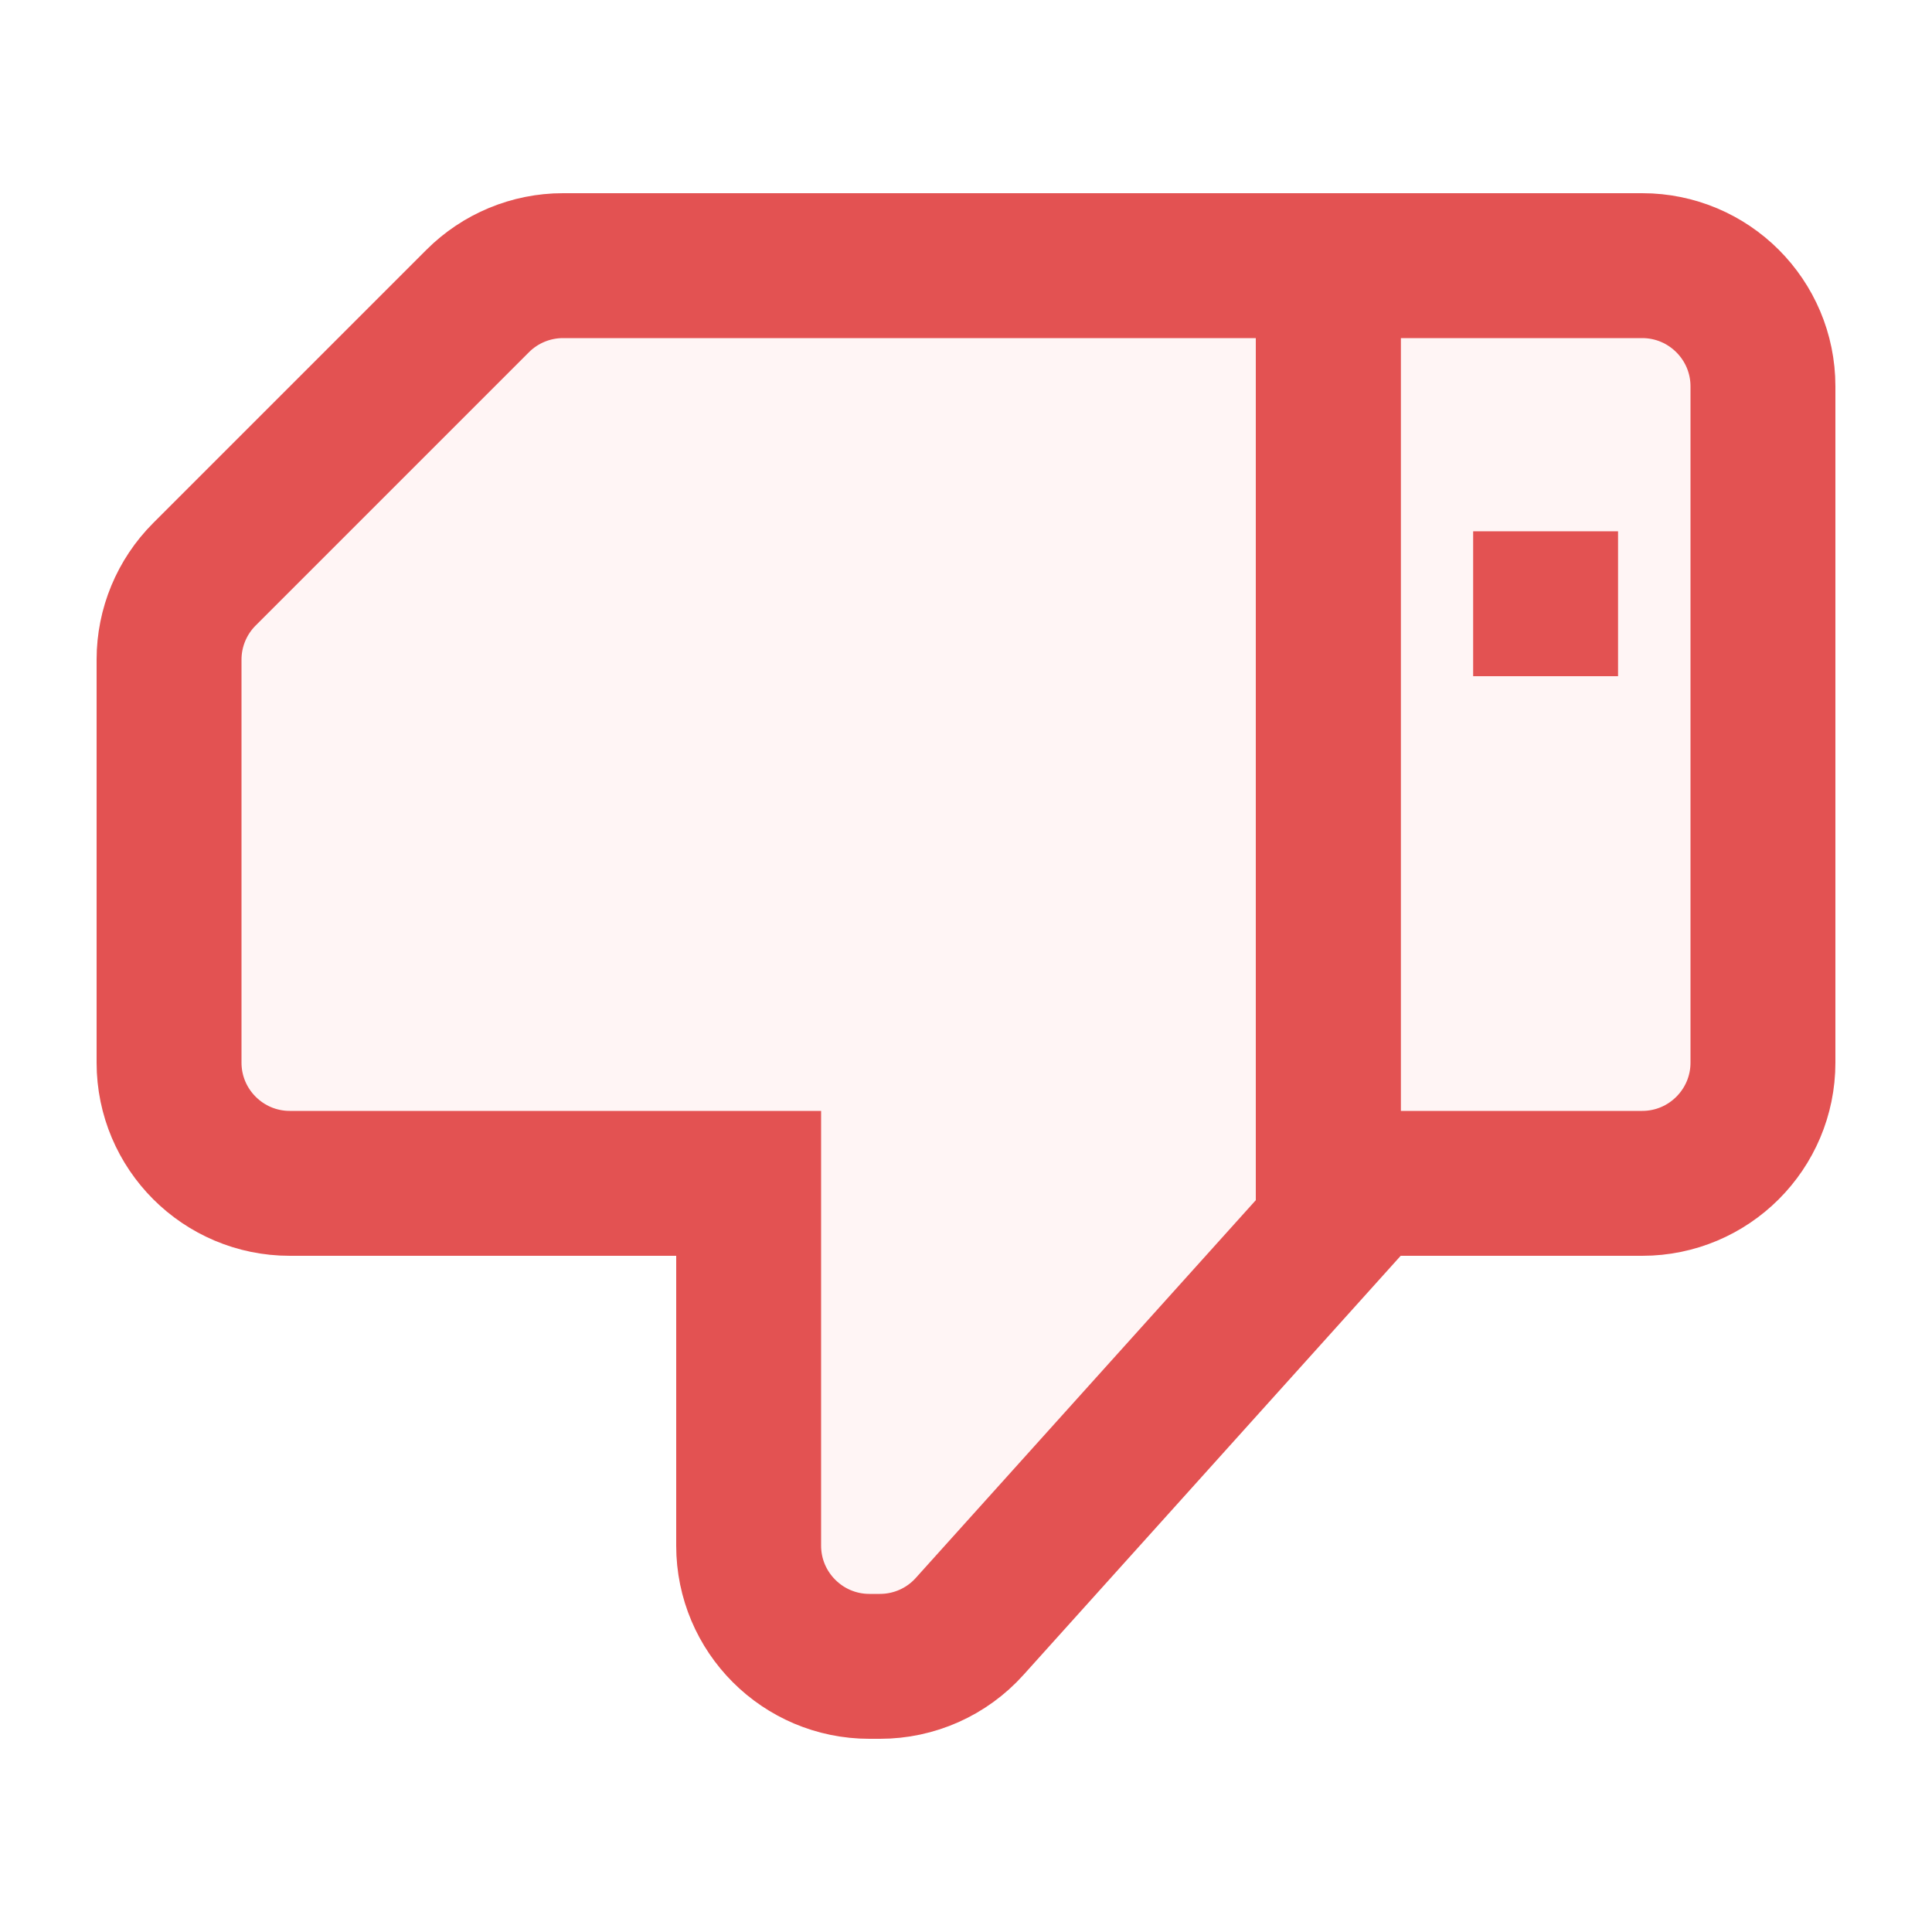
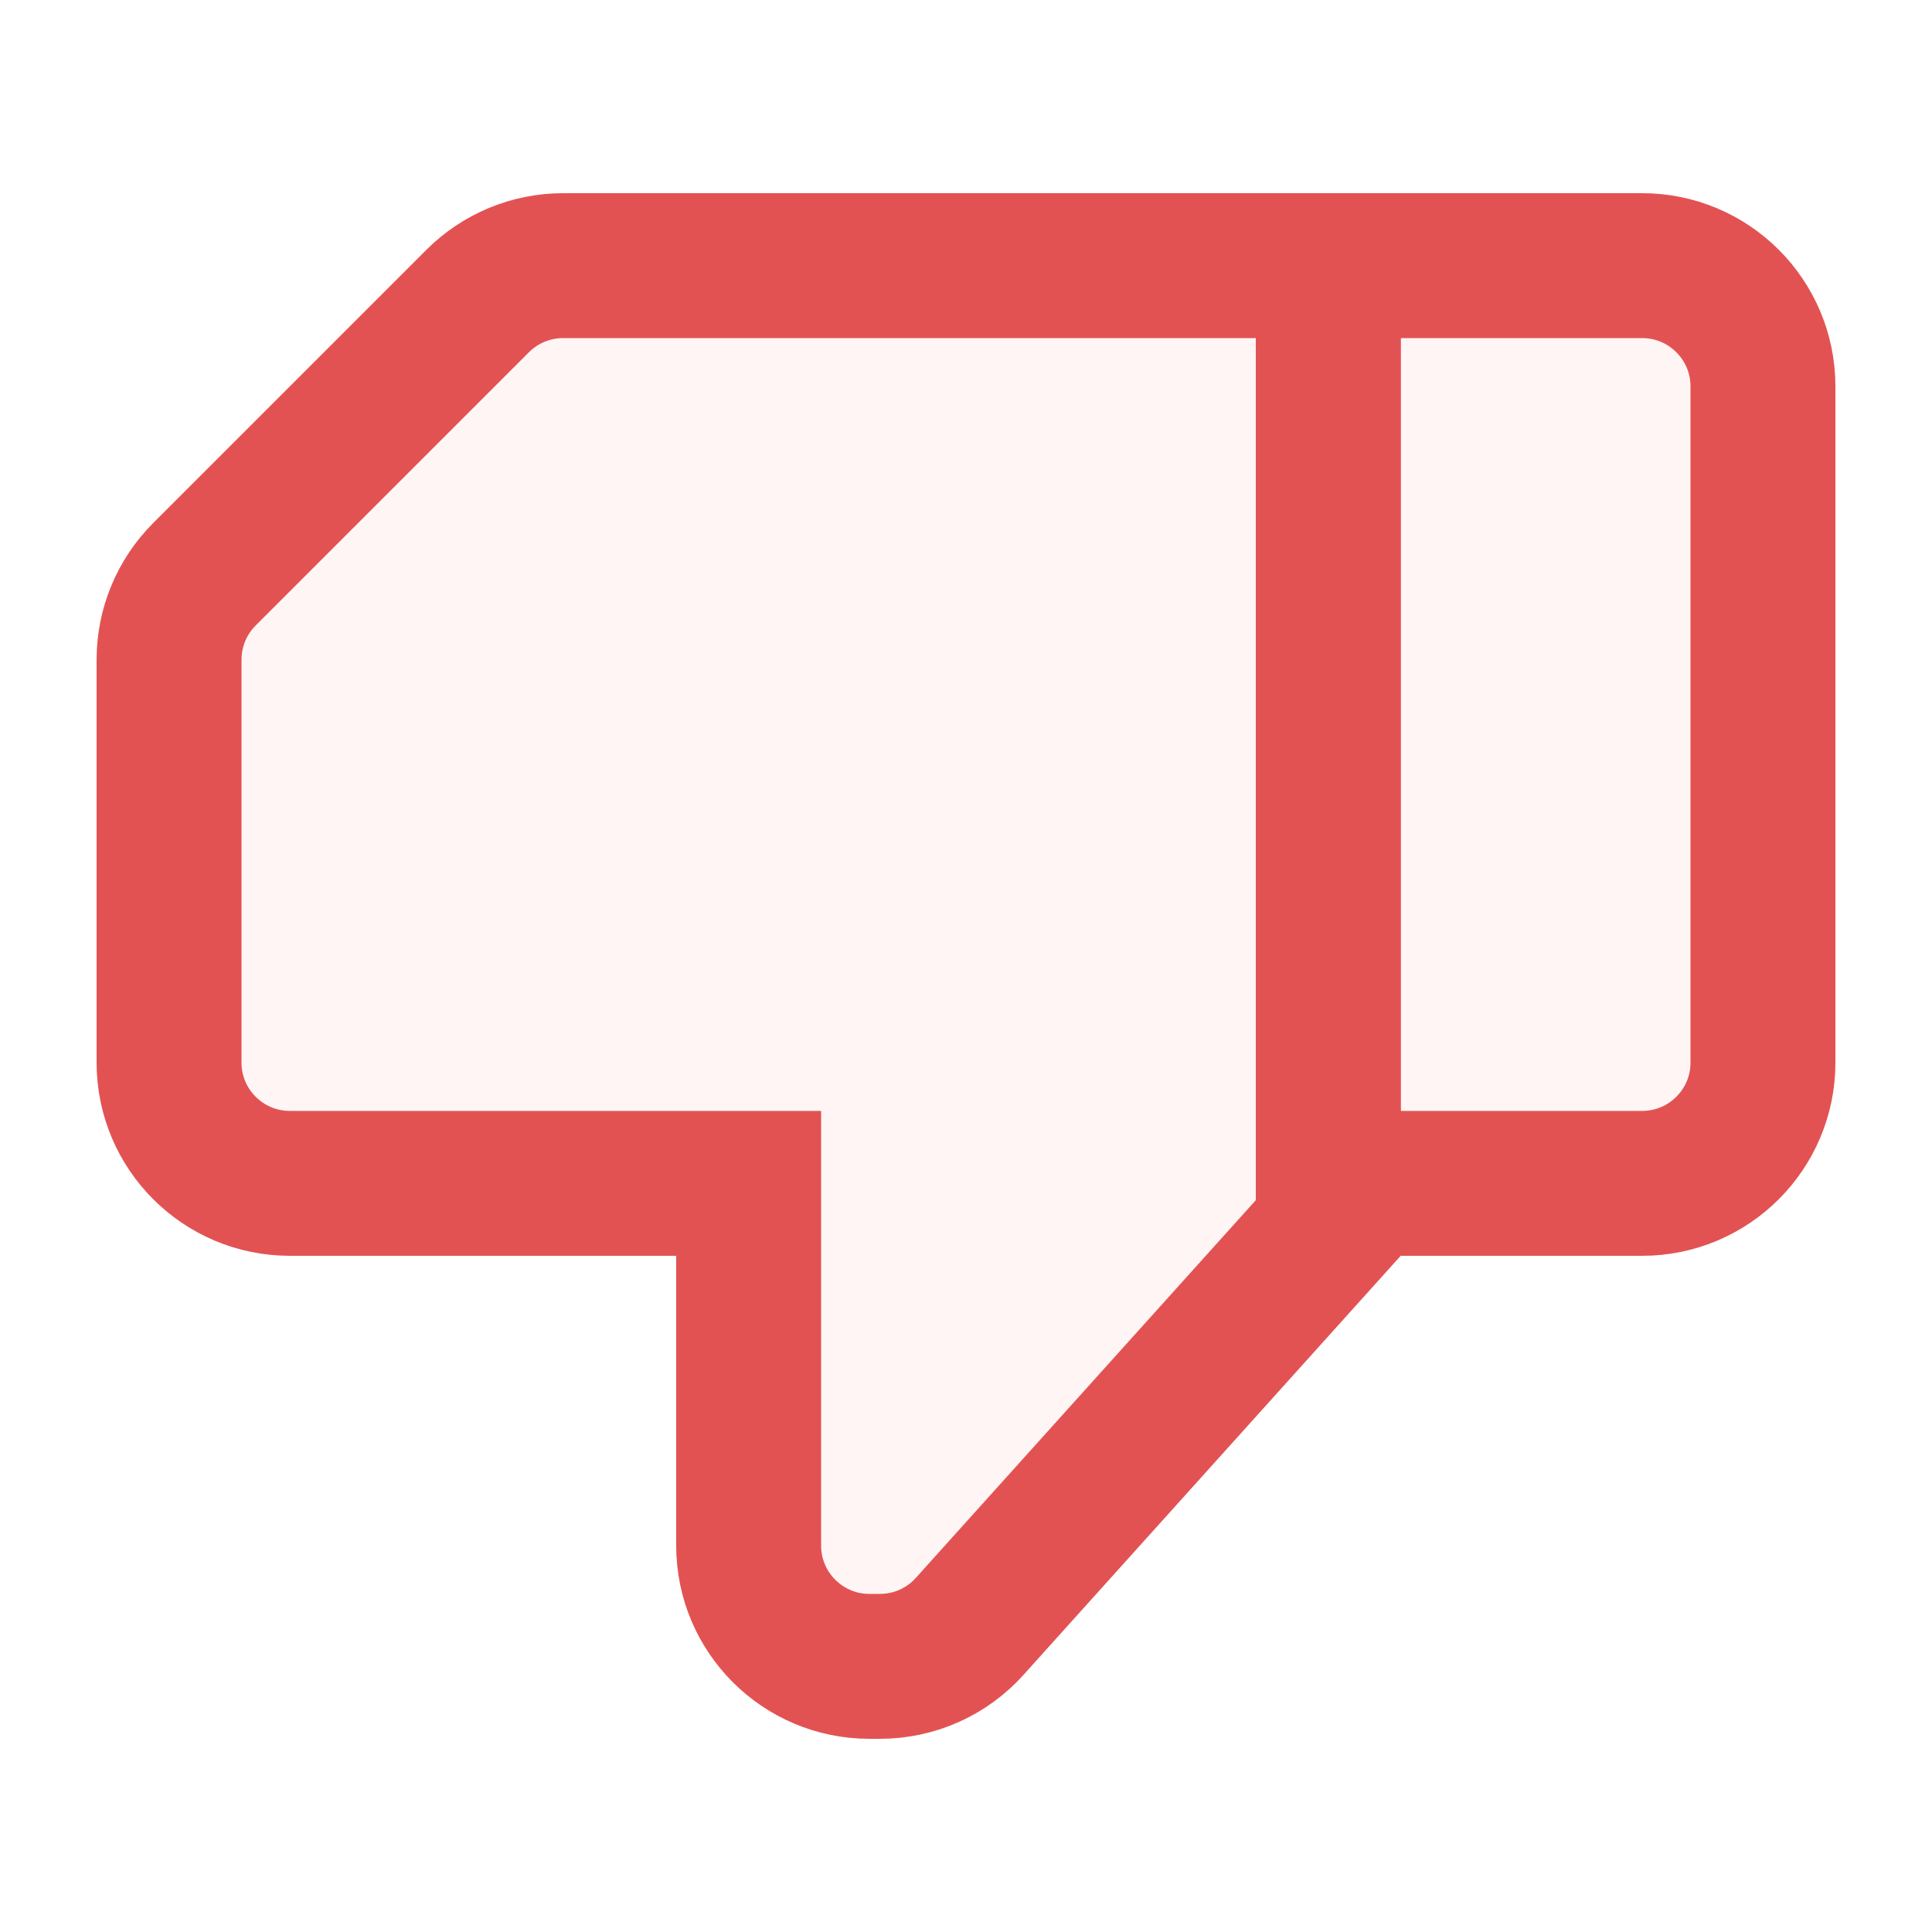
<svg xmlns="http://www.w3.org/2000/svg" width="20" height="20" viewBox="0 0 20 20" fill="none">
  <path d="M5.828 2C5.298 2 4.789 2.211 4.414 2.586L1.586 5.414C1.211 5.789 1 6.298 1 6.828V11C1 12.105 1.895 13 3 13H7V16C7 17.105 7.895 18 9 18H9.109C9.676 18 10.217 17.759 10.596 17.338L14.5 13H17C18.105 13 19 12.105 19 11V4C19 2.895 18.105 2 17 2H5.828Z" fill="#FFF5F5" />
  <path d="M18.25 11C18.25 11.69 17.69 12.25 17 12.25H14C13.862 12.25 13.75 12.138 13.75 12V3C13.75 2.862 13.862 2.75 14 2.75H17C17.69 2.75 18.25 3.31 18.25 4V11Z" stroke="#E35252" stroke-width="1.5" />
  <path d="M5.828 2.75H13.75V12.712L10.038 16.836C9.801 17.1 9.464 17.25 9.109 17.25H9C8.31 17.25 7.75 16.69 7.75 16V13V12.25H7H3C2.31 12.25 1.75 11.69 1.75 11V6.828C1.75 6.497 1.882 6.179 2.116 5.945L4.945 3.116C5.179 2.882 5.497 2.75 5.828 2.75Z" stroke="#E35252" stroke-width="1.5" />
-   <rect x="16.75" y="7" width="1.5" height="1.5" transform="rotate(-180 16.75 7)" fill="#E35252" />
</svg>
